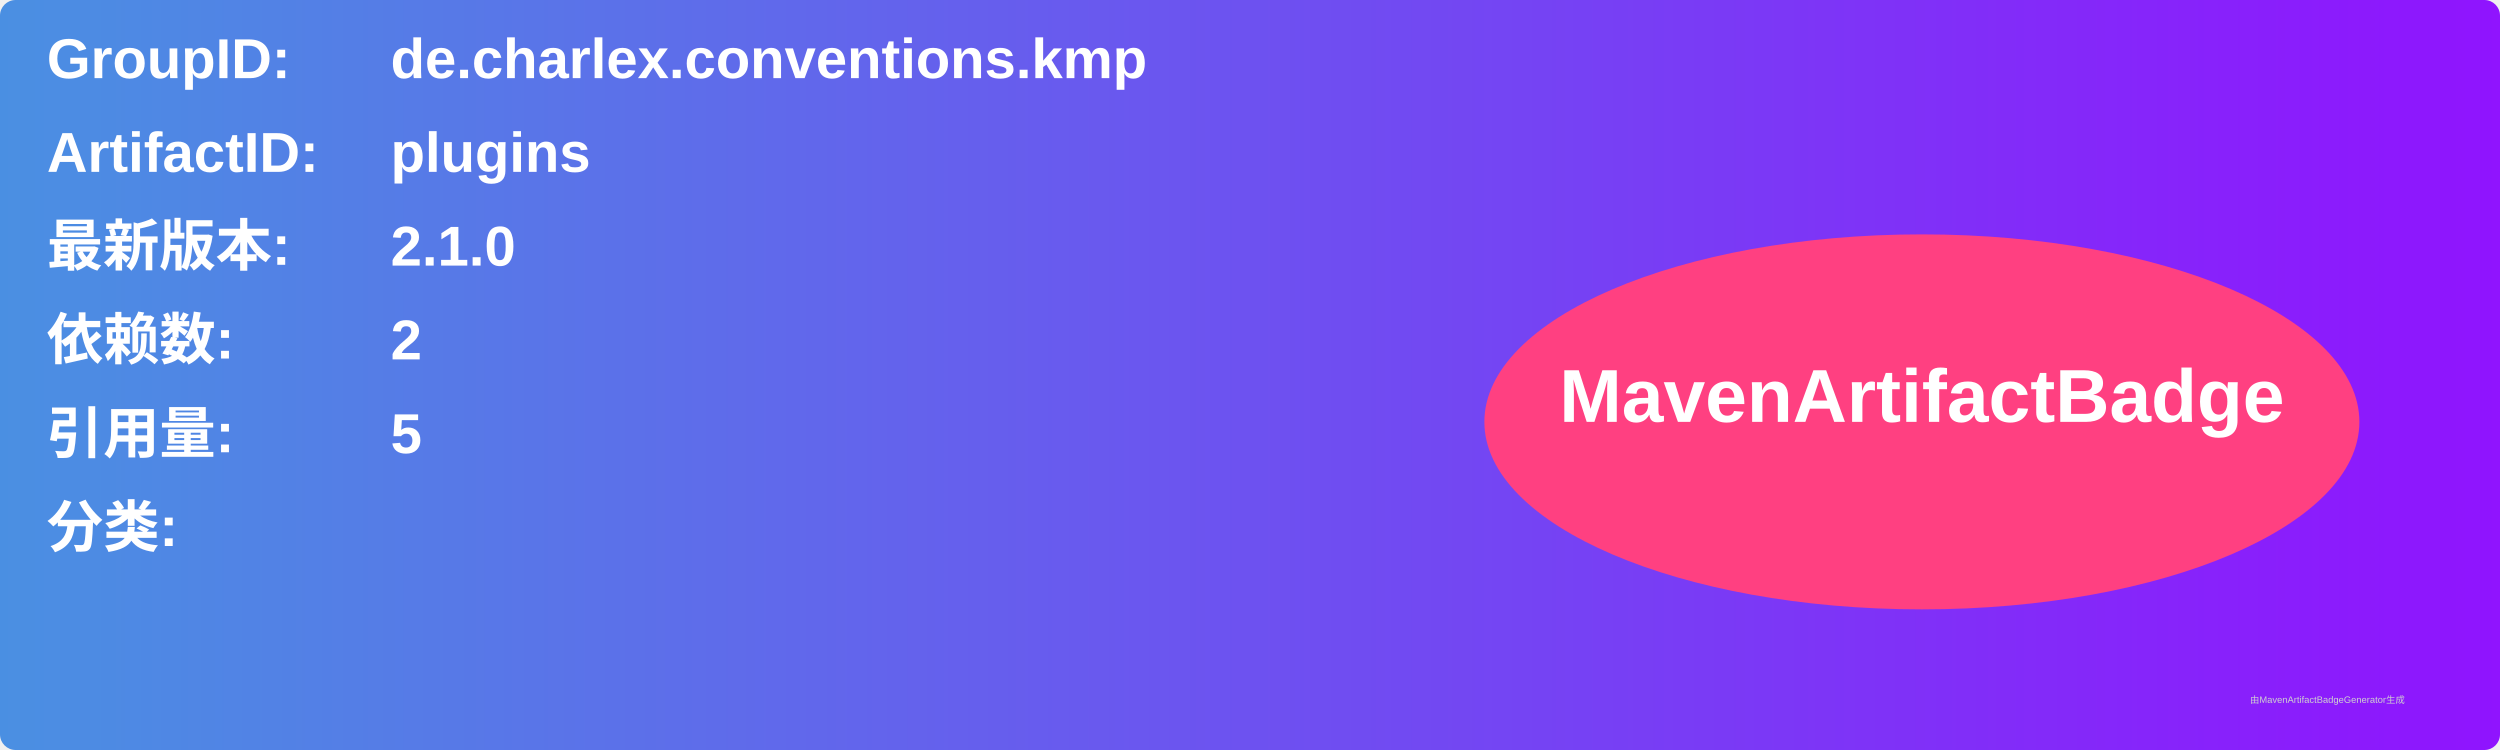
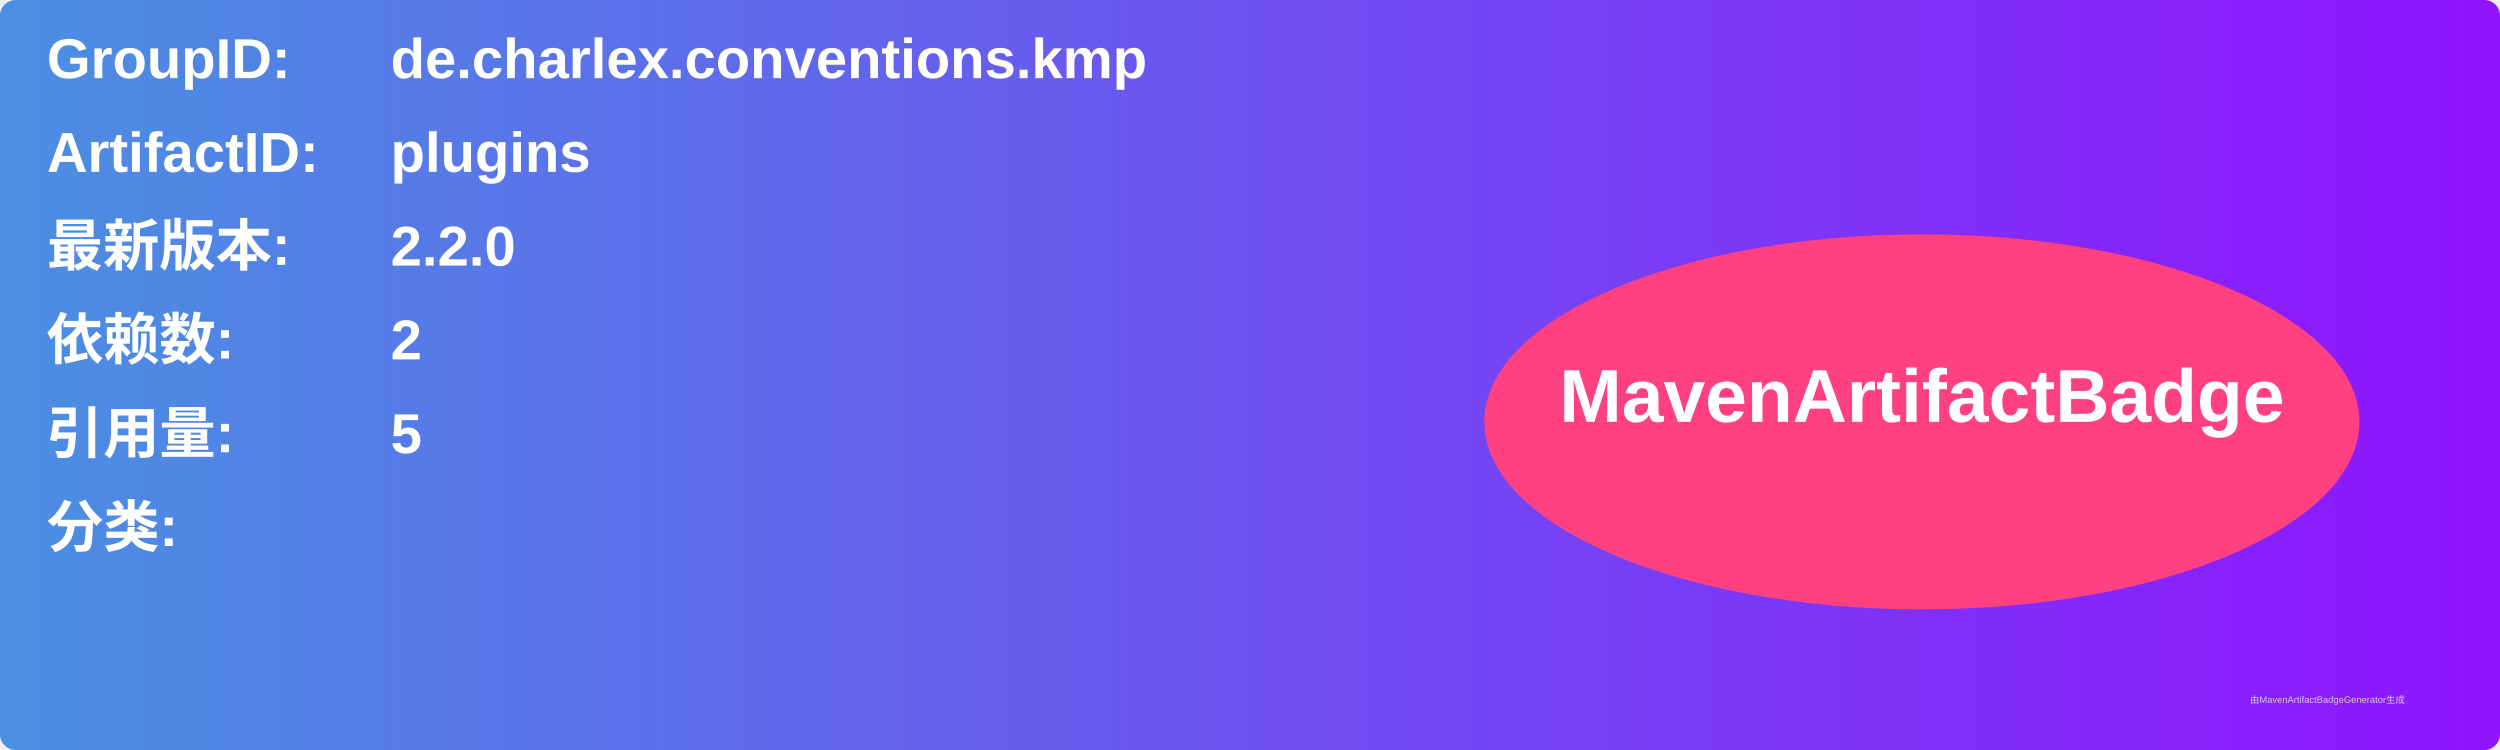
<svg xmlns="http://www.w3.org/2000/svg" width="800" height="240" viewBox="0 0 800 240">
  <linearGradient id="grad" x1="0%" y1="0%" x2="100%" y2="0%">
    <stop offset="0%" stop-color="#4a90e2" />
    <stop offset="100%" stop-color="#9013fe" />
  </linearGradient>
  <rect width="100%" height="100%" rx="5" ry="5" fill="url(#grad)" />
  <g transform="translate(15, 15)">
    <text x="0" y="10" font-family="Arial" font-size="18" fill="white" font-weight="bold" width="260">GroupID:</text>
    <text x="110" y="10" font-family="Arial" font-size="18" fill="white" font-weight="bold" width="460">de.charlex.conventions.kmp</text>
    <text x="0" y="40" font-family="Arial" font-size="18" fill="white" font-weight="bold" width="260">ArtifactID:</text>
    <text x="110" y="40" font-family="Arial" font-size="18" fill="white" font-weight="bold" width="460">plugins</text>
    <text x="0" y="70" font-family="Arial" font-size="18" fill="white" font-weight="bold">最新版本:</text>
    <text x="110" y="70" font-family="Arial" font-size="18" fill="white" font-weight="bold">
-       <tspan font-weight="bold">2.1.0</tspan>
+       <tspan font-weight="bold">2.2.0</tspan>
    </text>
    <text x="0" y="100" font-family="Arial" font-size="18" fill="white" font-weight="bold">依赖数: </text>
    <text x="110" y="100" font-family="Arial" font-size="18" fill="white">
      <tspan font-weight="bold">2</tspan>
    </text>
    <text x="0" y="130" font-family="Arial" font-size="18" fill="white" font-weight="bold">引用量: </text>
    <text x="110" y="130" font-family="Arial" font-size="18" fill="white">
      <tspan font-weight="bold">5</tspan>
    </text>
    <text x="0" y="160" font-family="Arial" font-size="18" fill="white" font-weight="bold">分类:</text>
    <text x="10" y="190" font-family="Arial" font-size="10" fill="white">
      <tspan font-weight="bold" />
    </text>
    <ellipse cx="600" cy="120" rx="140" ry="60" fill="#ff4081" />
    <text x="600" y="120" text-anchor="middle" font-family="Arial" font-size="24" fill="white" font-weight="bold">MavenArtifactBadge</text>
  </g>
  <text x="720" y="225" font-family="Arial" font-size="3" fill="#d0d0d0">由MavenArtifactBadgeGenerator生成</text>
</svg>
